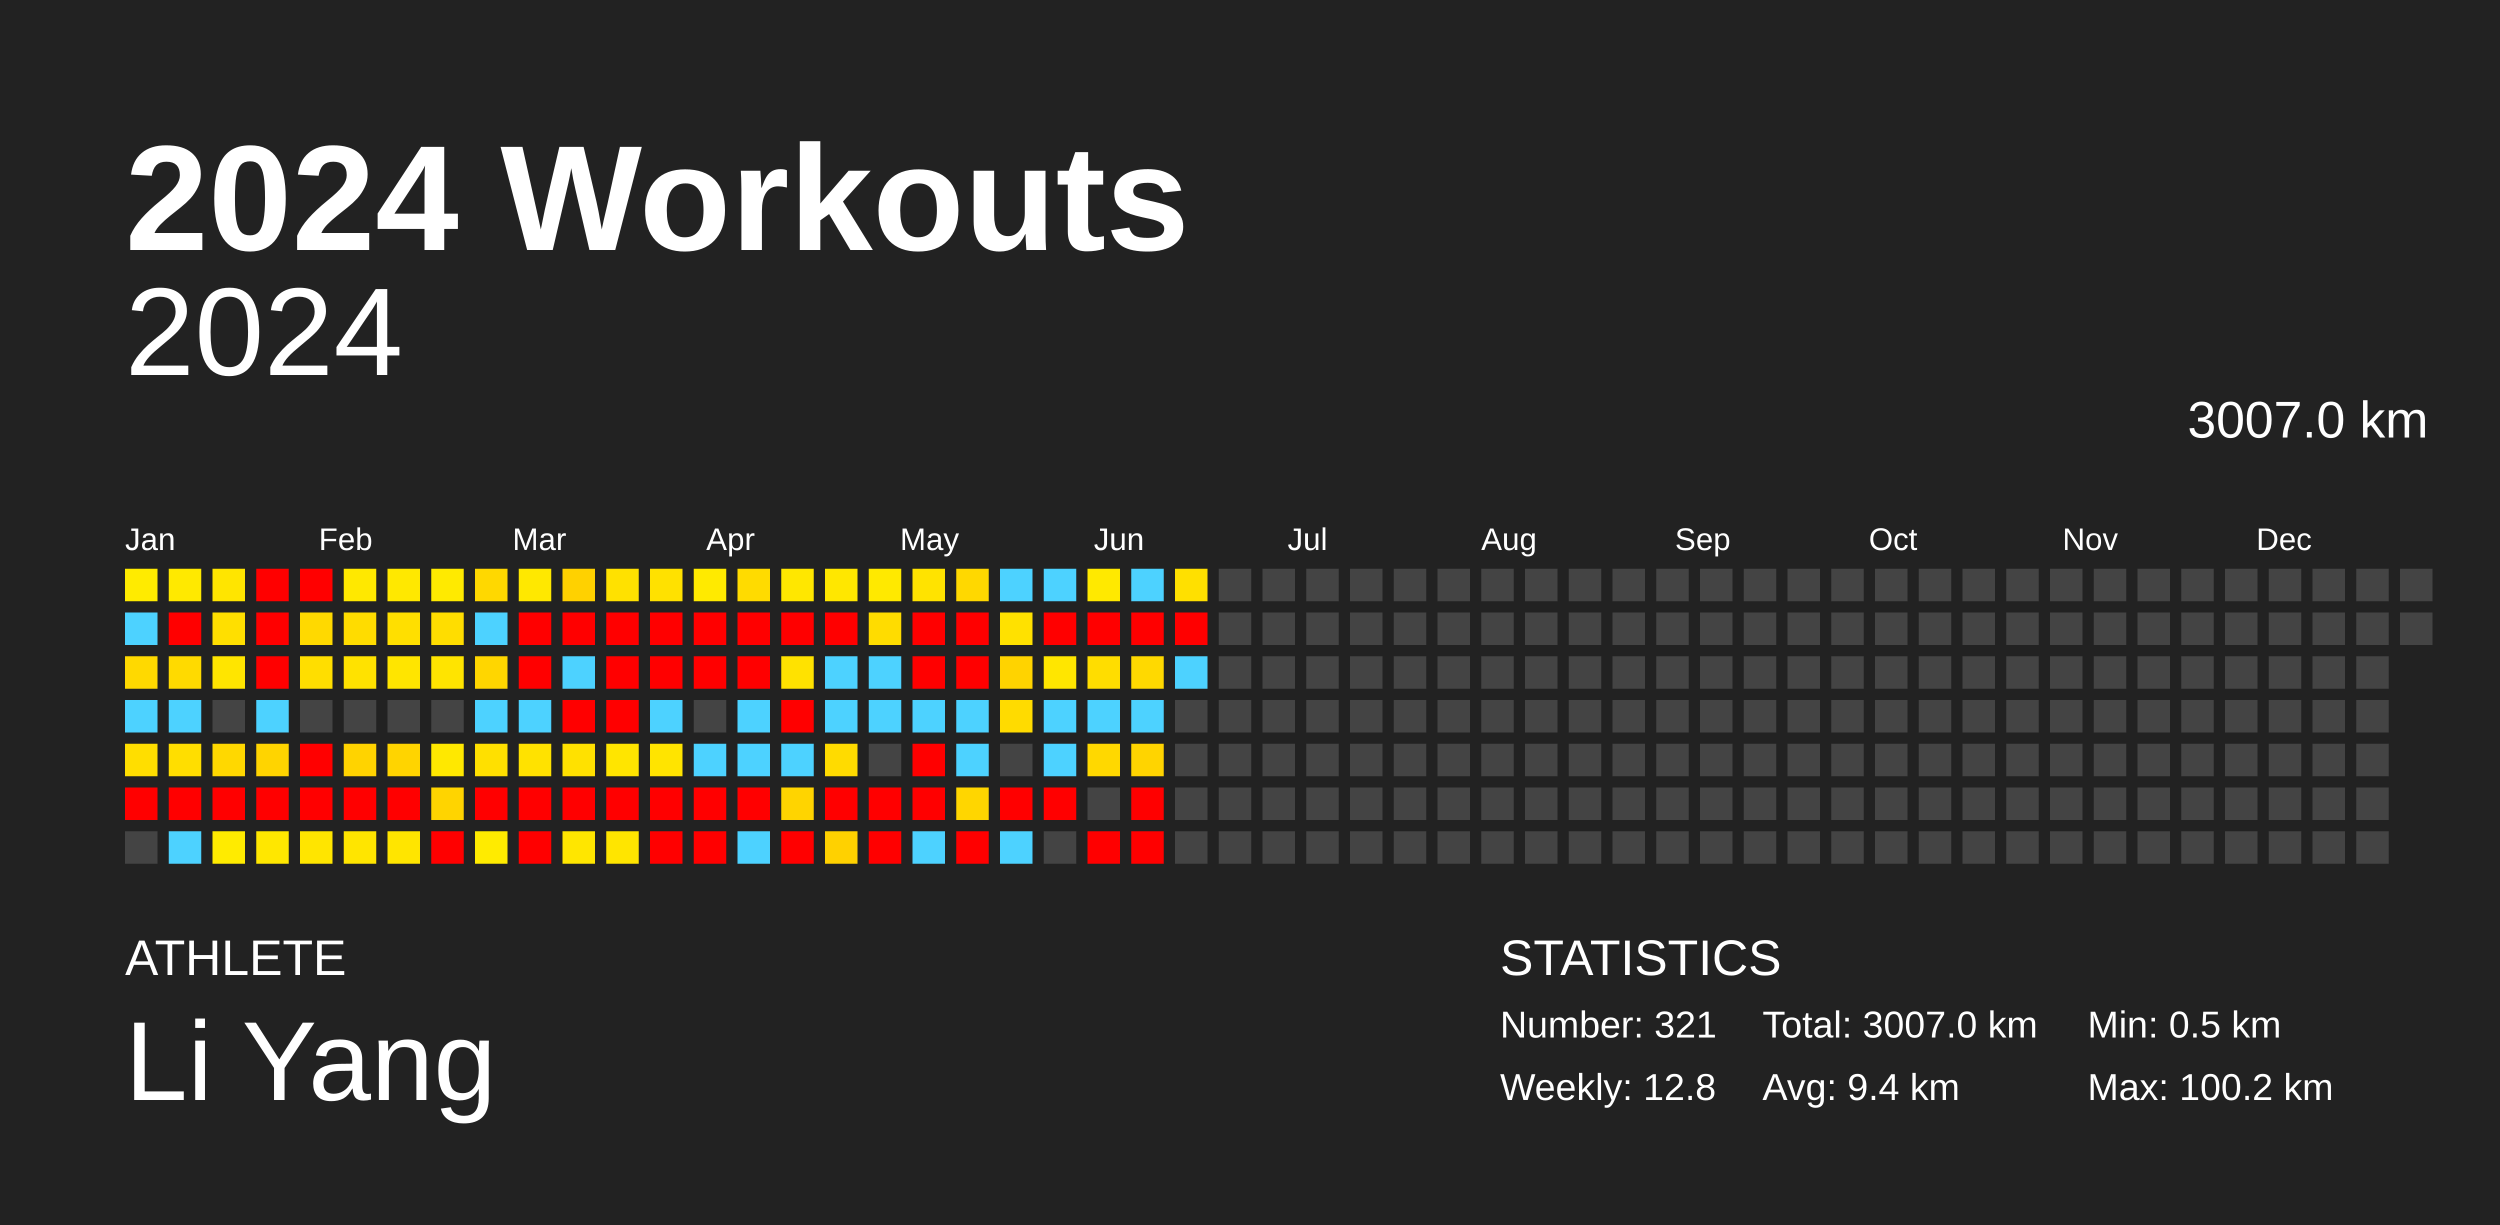
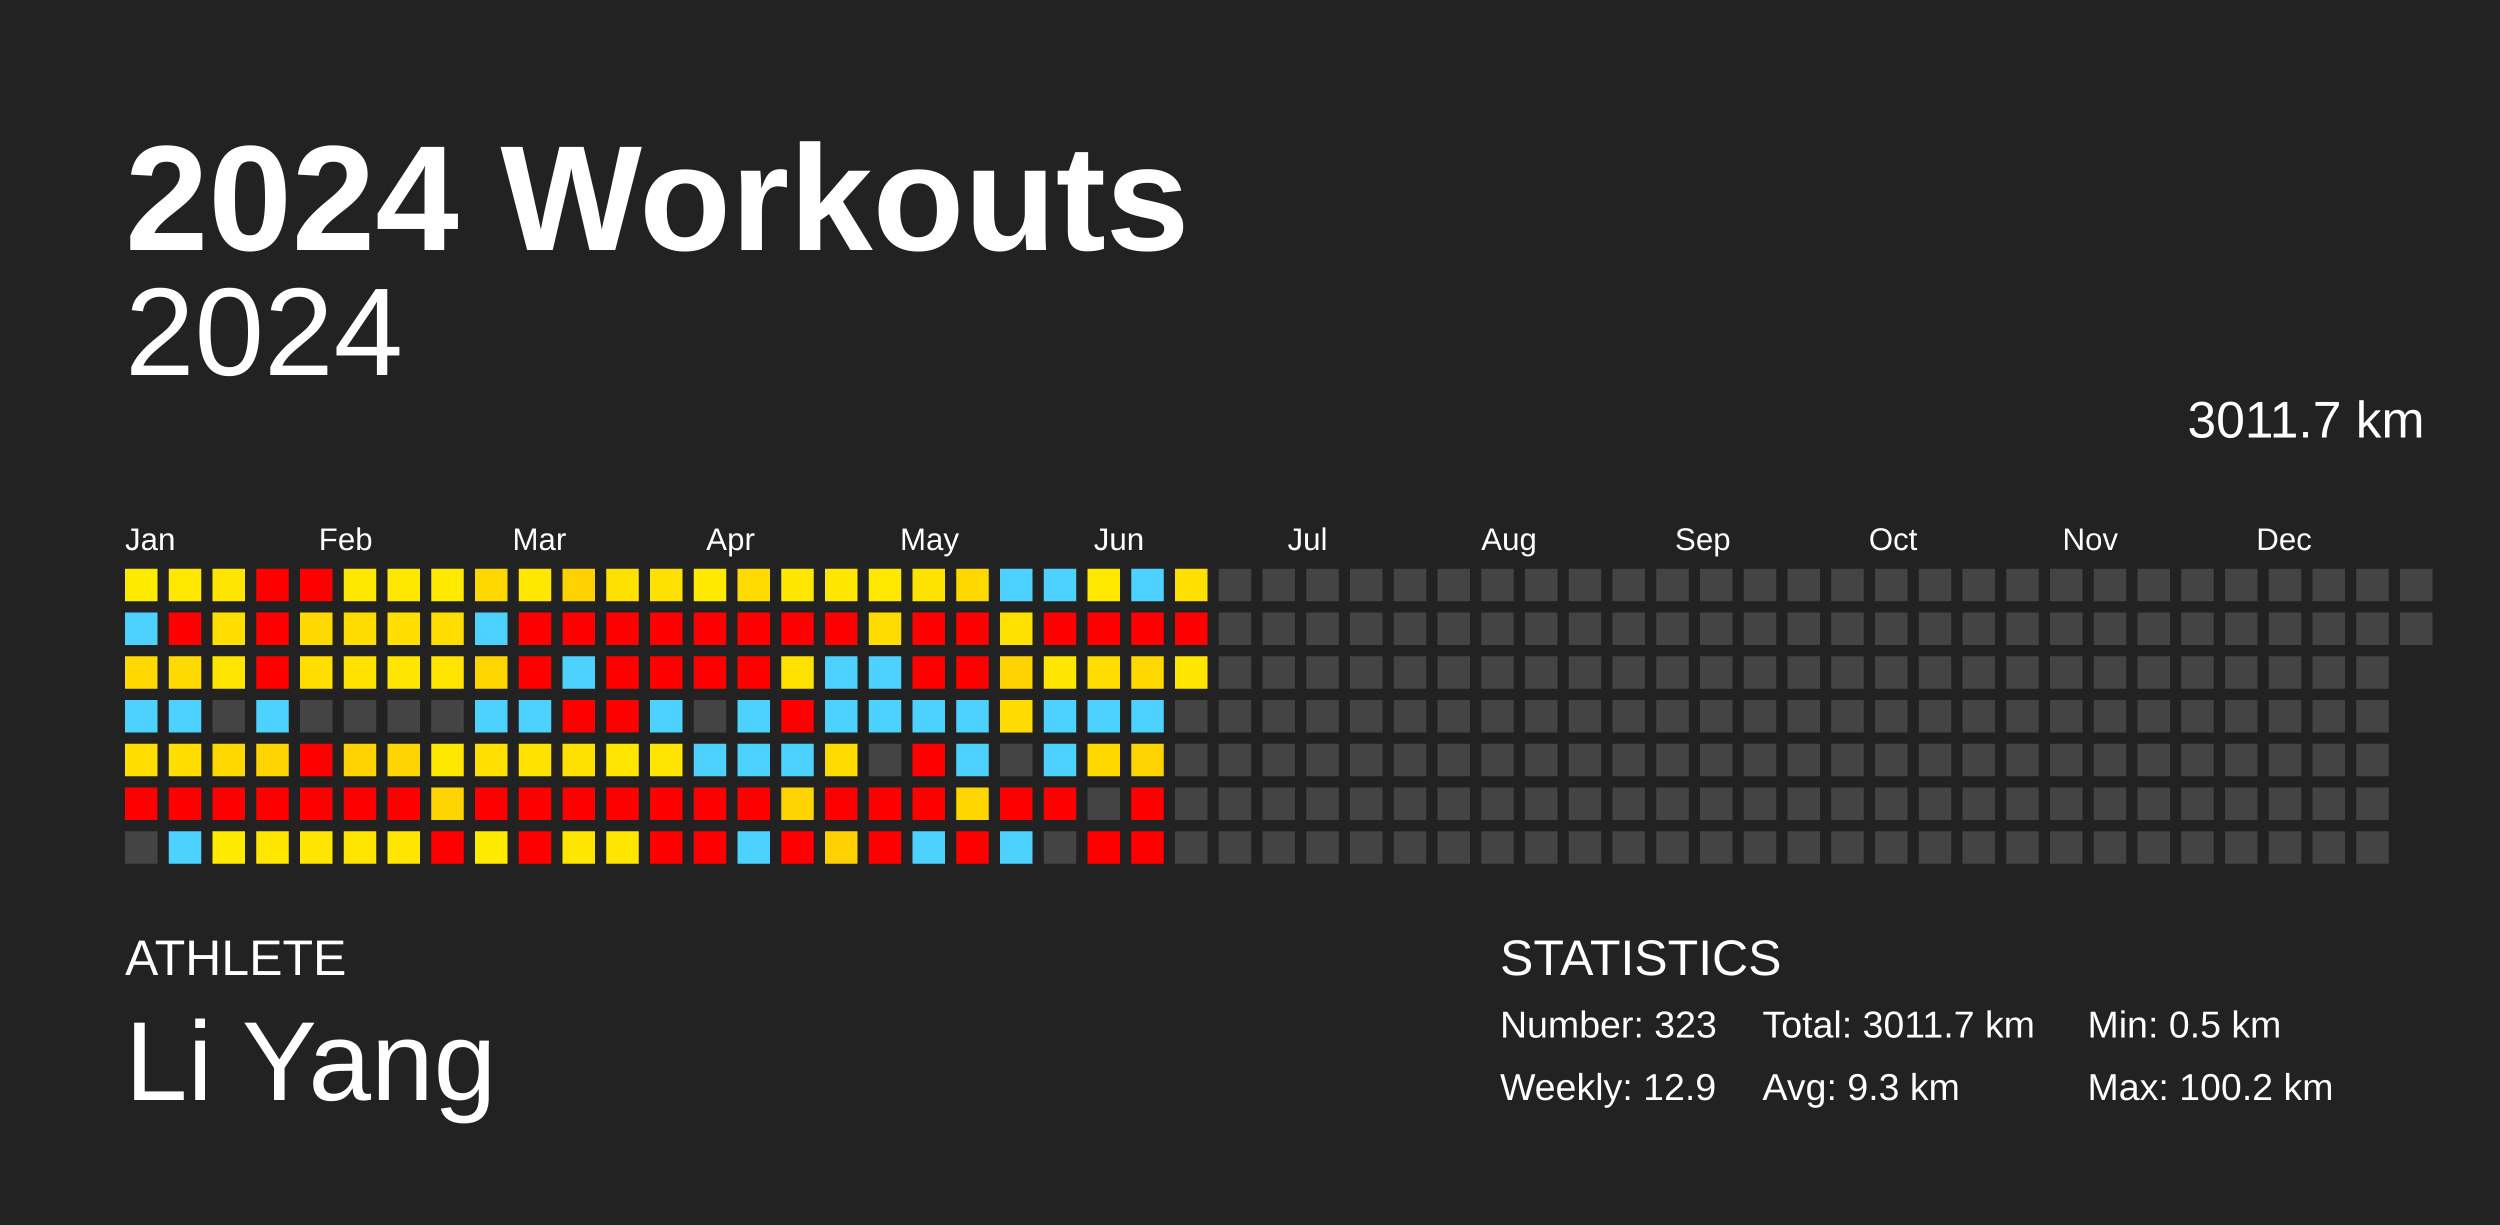
<svg xmlns="http://www.w3.org/2000/svg" baseProfile="full" height="98mm" version="1.1" viewBox="0,0,200,98" width="200mm">
  <defs />
  <rect fill="#222222" height="98" width="200" x="0" y="0" />
  <text fill="#FFFFFF" style="font-size:12px; font-family:Arial; font-weight:bold;" x="10" y="20">2024 Workouts</text>
  <text fill="#FFFFFF" style="font-size:4px; font-family:Arial" x="10" y="78">ATHLETE</text>
  <text fill="#FFFFFF" style="font-size:9px; font-family:Arial" x="10" y="88">Li Yang</text>
  <text fill="#FFFFFF" style="font-size:4px; font-family:Arial" x="120" y="78">STATISTICS</text>
-   <text fill="#FFFFFF" style="font-size:3px; font-family:Arial" x="120" y="83">Number: 321</text>
-   <text fill="#FFFFFF" style="font-size:3px; font-family:Arial" x="120" y="88">Weekly: 12.8</text>
-   <text fill="#FFFFFF" style="font-size:3px; font-family:Arial" x="141" y="83">Total: 3007.0 km</text>
-   <text fill="#FFFFFF" style="font-size:3px; font-family:Arial" x="141" y="88">Avg: 9.4 km</text>
+   <text fill="#FFFFFF" style="font-size:3px; font-family:Arial" x="120" y="83">Number: 323</text>
+   <text fill="#FFFFFF" style="font-size:3px; font-family:Arial" x="120" y="88">Weekly: 12.9</text>
+   <text fill="#FFFFFF" style="font-size:3px; font-family:Arial" x="141" y="83">Total: 3011.7 km</text>
+   <text fill="#FFFFFF" style="font-size:3px; font-family:Arial" x="141" y="88">Avg: 9.3 km</text>
  <text fill="#FFFFFF" style="font-size:3px; font-family:Arial" x="167" y="83">Min: 0.5 km</text>
  <text fill="#FFFFFF" style="font-size:3px; font-family:Arial" x="167" y="88">Max: 100.2 km</text>
  <text alignment-baseline="hanging" fill="#FFFFFF" style="font-size:10.0px; font-family:Arial;" x="10" y="30">2024</text>
-   <text alignment-baseline="hanging" fill="#FFFFFF" style="font-size:4.125px; font-family:Arial;" x="175" y="35">3007.0 km</text>
+   <text alignment-baseline="hanging" fill="#FFFFFF" style="font-size:4.125px; font-family:Arial;" x="175" y="35">3011.7 km</text>
  <text fill="#FFFFFF" style="font-size:2.5px; font-family:Arial" x="10.0" y="44">Jan</text>
  <text fill="#FFFFFF" style="font-size:2.5px; font-family:Arial" x="25.5" y="44">Feb</text>
  <text fill="#FFFFFF" style="font-size:2.5px; font-family:Arial" x="41.0" y="44">Mar</text>
  <text fill="#FFFFFF" style="font-size:2.5px; font-family:Arial" x="56.5" y="44">Apr</text>
  <text fill="#FFFFFF" style="font-size:2.5px; font-family:Arial" x="72.0" y="44">May</text>
  <text fill="#FFFFFF" style="font-size:2.5px; font-family:Arial" x="87.5" y="44">Jun</text>
  <text fill="#FFFFFF" style="font-size:2.5px; font-family:Arial" x="103.0" y="44">Jul</text>
  <text fill="#FFFFFF" style="font-size:2.5px; font-family:Arial" x="118.5" y="44">Aug</text>
  <text fill="#FFFFFF" style="font-size:2.5px; font-family:Arial" x="134.0" y="44">Sep</text>
  <text fill="#FFFFFF" style="font-size:2.5px; font-family:Arial" x="149.5" y="44">Oct</text>
  <text fill="#FFFFFF" style="font-size:2.5px; font-family:Arial" x="165.0" y="44">Nov</text>
  <text fill="#FFFFFF" style="font-size:2.5px; font-family:Arial" x="180.5" y="44">Dec</text>
  <rect fill="#ffeb00" height="2.6" width="2.6" x="10.0" y="45.5" />
  <rect fill="#4dd2ff" height="2.6" width="2.6" x="10.0" y="49.0" />
  <rect fill="#ffd900" height="2.6" width="2.6" x="10.0" y="52.5" />
  <rect fill="#4dd2ff" height="2.6" width="2.6" x="10.0" y="56.0" />
  <rect fill="#ffde00" height="2.6" width="2.6" x="10.0" y="59.5" />
  <rect fill="red" height="2.6" width="2.6" x="10.0" y="63.0" />
  <rect fill="#444444" height="2.6" width="2.6" x="10.0" y="66.5" />
  <rect fill="#ffe900" height="2.6" width="2.6" x="13.5" y="45.5" />
  <rect fill="red" height="2.6" width="2.6" x="13.5" y="49.0" />
  <rect fill="#ffda00" height="2.6" width="2.6" x="13.5" y="52.5" />
  <rect fill="#4dd2ff" height="2.6" width="2.6" x="13.5" y="56.0" />
  <rect fill="#ffde00" height="2.6" width="2.6" x="13.5" y="59.5" />
  <rect fill="red" height="2.6" width="2.6" x="13.5" y="63.0" />
  <rect fill="#4dd2ff" height="2.6" width="2.6" x="13.5" y="66.5" />
  <rect fill="#ffe500" height="2.6" width="2.6" x="17.0" y="45.5" />
  <rect fill="#ffdf00" height="2.6" width="2.6" x="17.0" y="49.0" />
  <rect fill="#ffe500" height="2.6" width="2.6" x="17.0" y="52.5" />
  <rect fill="#444444" height="2.6" width="2.6" x="17.0" y="56.0" />
  <rect fill="#ffd800" height="2.6" width="2.6" x="17.0" y="59.5" />
  <rect fill="red" height="2.6" width="2.6" x="17.0" y="63.0" />
  <rect fill="#ffeb00" height="2.6" width="2.6" x="17.0" y="66.5" />
  <rect fill="red" height="2.6" width="2.6" x="20.5" y="45.5" />
  <rect fill="red" height="2.6" width="2.6" x="20.5" y="49.0" />
  <rect fill="red" height="2.6" width="2.6" x="20.5" y="52.5" />
  <rect fill="#4dd2ff" height="2.6" width="2.6" x="20.5" y="56.0" />
  <rect fill="#ffd400" height="2.6" width="2.6" x="20.5" y="59.5" />
  <rect fill="red" height="2.6" width="2.6" x="20.5" y="63.0" />
  <rect fill="#ffe700" height="2.6" width="2.6" x="20.5" y="66.5" />
  <rect fill="red" height="2.6" width="2.6" x="24.0" y="45.5" />
  <rect fill="#ffd900" height="2.6" width="2.6" x="24.0" y="49.0" />
  <rect fill="#ffde00" height="2.6" width="2.6" x="24.0" y="52.5" />
  <rect fill="#444444" height="2.6" width="2.6" x="24.0" y="56.0" />
  <rect fill="red" height="2.6" width="2.6" x="24.0" y="59.5" />
  <rect fill="red" height="2.6" width="2.6" x="24.0" y="63.0" />
  <rect fill="#ffe500" height="2.6" width="2.6" x="24.0" y="66.5" />
  <rect fill="#ffe800" height="2.6" width="2.6" x="27.5" y="45.5" />
  <rect fill="#ffdc00" height="2.6" width="2.6" x="27.5" y="49.0" />
  <rect fill="#ffe200" height="2.6" width="2.6" x="27.5" y="52.5" />
  <rect fill="#444444" height="2.6" width="2.6" x="27.5" y="56.0" />
  <rect fill="#ffd300" height="2.6" width="2.6" x="27.5" y="59.5" />
  <rect fill="red" height="2.6" width="2.6" x="27.5" y="63.0" />
  <rect fill="#ffe500" height="2.6" width="2.6" x="27.5" y="66.5" />
  <rect fill="#ffe800" height="2.6" width="2.6" x="31.0" y="45.5" />
  <rect fill="#ffdf00" height="2.6" width="2.6" x="31.0" y="49.0" />
  <rect fill="#ffe500" height="2.6" width="2.6" x="31.0" y="52.5" />
  <rect fill="#444444" height="2.6" width="2.6" x="31.0" y="56.0" />
  <rect fill="#ffd400" height="2.6" width="2.6" x="31.0" y="59.5" />
  <rect fill="red" height="2.6" width="2.6" x="31.0" y="63.0" />
  <rect fill="#ffe500" height="2.6" width="2.6" x="31.0" y="66.5" />
  <rect fill="#ffea00" height="2.6" width="2.6" x="34.5" y="45.5" />
  <rect fill="#ffdd00" height="2.6" width="2.6" x="34.5" y="49.0" />
  <rect fill="#ffe400" height="2.6" width="2.6" x="34.5" y="52.5" />
  <rect fill="#444444" height="2.6" width="2.6" x="34.5" y="56.0" />
  <rect fill="#ffe800" height="2.6" width="2.6" x="34.5" y="59.5" />
  <rect fill="#ffd400" height="2.6" width="2.6" x="34.5" y="63.0" />
  <rect fill="red" height="2.6" width="2.6" x="34.5" y="66.5" />
  <rect fill="#ffd800" height="2.6" width="2.6" x="38.0" y="45.5" />
  <rect fill="#4dd2ff" height="2.6" width="2.6" x="38.0" y="49.0" />
  <rect fill="#ffd600" height="2.6" width="2.6" x="38.0" y="52.5" />
  <rect fill="#4dd2ff" height="2.6" width="2.6" x="38.0" y="56.0" />
  <rect fill="#ffe000" height="2.6" width="2.6" x="38.0" y="59.5" />
  <rect fill="red" height="2.6" width="2.6" x="38.0" y="63.0" />
  <rect fill="#ffeb00" height="2.6" width="2.6" x="38.0" y="66.5" />
  <rect fill="#ffe800" height="2.6" width="2.6" x="41.5" y="45.5" />
  <rect fill="red" height="2.6" width="2.6" x="41.5" y="49.0" />
  <rect fill="red" height="2.6" width="2.6" x="41.5" y="52.5" />
  <rect fill="#4dd2ff" height="2.6" width="2.6" x="41.5" y="56.0" />
  <rect fill="#ffe200" height="2.6" width="2.6" x="41.5" y="59.5" />
  <rect fill="red" height="2.6" width="2.6" x="41.5" y="63.0" />
  <rect fill="red" height="2.6" width="2.6" x="41.5" y="66.5" />
  <rect fill="#ffd100" height="2.6" width="2.6" x="45.0" y="45.5" />
  <rect fill="red" height="2.6" width="2.6" x="45.0" y="49.0" />
  <rect fill="#4dd2ff" height="2.6" width="2.6" x="45.0" y="52.5" />
  <rect fill="red" height="2.6" width="2.6" x="45.0" y="56.0" />
  <rect fill="#ffe100" height="2.6" width="2.6" x="45.0" y="59.5" />
  <rect fill="red" height="2.6" width="2.6" x="45.0" y="63.0" />
  <rect fill="#ffe600" height="2.6" width="2.6" x="45.0" y="66.5" />
  <rect fill="#ffe100" height="2.6" width="2.6" x="48.5" y="45.5" />
  <rect fill="red" height="2.6" width="2.6" x="48.5" y="49.0" />
  <rect fill="red" height="2.6" width="2.6" x="48.5" y="52.5" />
  <rect fill="red" height="2.6" width="2.6" x="48.5" y="56.0" />
  <rect fill="#ffe500" height="2.6" width="2.6" x="48.5" y="59.5" />
  <rect fill="red" height="2.6" width="2.6" x="48.5" y="63.0" />
  <rect fill="#ffe500" height="2.6" width="2.6" x="48.5" y="66.5" />
  <rect fill="#ffe100" height="2.6" width="2.6" x="52.0" y="45.5" />
  <rect fill="red" height="2.6" width="2.6" x="52.0" y="49.0" />
  <rect fill="red" height="2.6" width="2.6" x="52.0" y="52.5" />
  <rect fill="#4dd2ff" height="2.6" width="2.6" x="52.0" y="56.0" />
  <rect fill="#ffe400" height="2.6" width="2.6" x="52.0" y="59.5" />
  <rect fill="red" height="2.6" width="2.6" x="52.0" y="63.0" />
  <rect fill="red" height="2.6" width="2.6" x="52.0" y="66.5" />
  <rect fill="#ffea00" height="2.6" width="2.6" x="55.5" y="45.5" />
  <rect fill="red" height="2.6" width="2.6" x="55.5" y="49.0" />
  <rect fill="red" height="2.6" width="2.6" x="55.5" y="52.5" />
  <rect fill="#444444" height="2.6" width="2.6" x="55.5" y="56.0" />
  <rect fill="#4dd2ff" height="2.6" width="2.6" x="55.5" y="59.5" />
  <rect fill="red" height="2.6" width="2.6" x="55.5" y="63.0" />
  <rect fill="red" height="2.6" width="2.6" x="55.5" y="66.5" />
  <rect fill="#ffdb00" height="2.6" width="2.6" x="59.0" y="45.5" />
  <rect fill="red" height="2.6" width="2.6" x="59.0" y="49.0" />
  <rect fill="red" height="2.6" width="2.6" x="59.0" y="52.5" />
  <rect fill="#4dd2ff" height="2.6" width="2.6" x="59.0" y="56.0" />
  <rect fill="#4dd2ff" height="2.6" width="2.6" x="59.0" y="59.5" />
  <rect fill="red" height="2.6" width="2.6" x="59.0" y="63.0" />
  <rect fill="#4dd2ff" height="2.6" width="2.6" x="59.0" y="66.5" />
  <rect fill="#ffe700" height="2.6" width="2.6" x="62.5" y="45.5" />
  <rect fill="red" height="2.6" width="2.6" x="62.5" y="49.0" />
  <rect fill="#ffe200" height="2.6" width="2.6" x="62.5" y="52.5" />
  <rect fill="red" height="2.6" width="2.6" x="62.5" y="56.0" />
  <rect fill="#4dd2ff" height="2.6" width="2.6" x="62.5" y="59.5" />
  <rect fill="#ffd400" height="2.6" width="2.6" x="62.5" y="63.0" />
  <rect fill="red" height="2.6" width="2.6" x="62.5" y="66.5" />
  <rect fill="#ffe700" height="2.6" width="2.6" x="66.0" y="45.5" />
  <rect fill="red" height="2.6" width="2.6" x="66.0" y="49.0" />
  <rect fill="#4dd2ff" height="2.6" width="2.6" x="66.0" y="52.5" />
  <rect fill="#4dd2ff" height="2.6" width="2.6" x="66.0" y="56.0" />
  <rect fill="#ffdb00" height="2.6" width="2.6" x="66.0" y="59.5" />
  <rect fill="red" height="2.6" width="2.6" x="66.0" y="63.0" />
  <rect fill="#ffd100" height="2.6" width="2.6" x="66.0" y="66.5" />
  <rect fill="#ffe900" height="2.6" width="2.6" x="69.5" y="45.5" />
  <rect fill="#ffdc00" height="2.6" width="2.6" x="69.5" y="49.0" />
  <rect fill="#4dd2ff" height="2.6" width="2.6" x="69.5" y="52.5" />
  <rect fill="#4dd2ff" height="2.6" width="2.6" x="69.5" y="56.0" />
  <rect fill="#444444" height="2.6" width="2.6" x="69.5" y="59.5" />
  <rect fill="red" height="2.6" width="2.6" x="69.5" y="63.0" />
  <rect fill="red" height="2.6" width="2.6" x="69.5" y="66.5" />
  <rect fill="#ffe300" height="2.6" width="2.6" x="73.0" y="45.5" />
  <rect fill="red" height="2.6" width="2.6" x="73.0" y="49.0" />
  <rect fill="red" height="2.6" width="2.6" x="73.0" y="52.5" />
  <rect fill="#4dd2ff" height="2.6" width="2.6" x="73.0" y="56.0" />
  <rect fill="red" height="2.6" width="2.6" x="73.0" y="59.5" />
  <rect fill="red" height="2.6" width="2.6" x="73.0" y="63.0" />
  <rect fill="#4dd2ff" height="2.6" width="2.6" x="73.0" y="66.5" />
  <rect fill="#ffd800" height="2.6" width="2.6" x="76.5" y="45.5" />
  <rect fill="red" height="2.6" width="2.6" x="76.5" y="49.0" />
  <rect fill="red" height="2.6" width="2.6" x="76.5" y="52.5" />
  <rect fill="#4dd2ff" height="2.6" width="2.6" x="76.5" y="56.0" />
  <rect fill="#4dd2ff" height="2.6" width="2.6" x="76.5" y="59.5" />
  <rect fill="#ffd600" height="2.6" width="2.6" x="76.5" y="63.0" />
  <rect fill="red" height="2.6" width="2.6" x="76.5" y="66.5" />
  <rect fill="#4dd2ff" height="2.6" width="2.6" x="80.0" y="45.5" />
  <rect fill="#ffe100" height="2.6" width="2.6" x="80.0" y="49.0" />
  <rect fill="#ffd300" height="2.6" width="2.6" x="80.0" y="52.5" />
  <rect fill="#ffdb00" height="2.6" width="2.6" x="80.0" y="56.0" />
  <rect fill="#444444" height="2.6" width="2.6" x="80.0" y="59.5" />
  <rect fill="red" height="2.6" width="2.6" x="80.0" y="63.0" />
  <rect fill="#4dd2ff" height="2.6" width="2.6" x="80.0" y="66.5" />
  <rect fill="#4dd2ff" height="2.6" width="2.6" x="83.5" y="45.5" />
  <rect fill="red" height="2.6" width="2.6" x="83.5" y="49.0" />
  <rect fill="#ffe600" height="2.6" width="2.6" x="83.5" y="52.5" />
  <rect fill="#4dd2ff" height="2.6" width="2.6" x="83.5" y="56.0" />
  <rect fill="#4dd2ff" height="2.6" width="2.6" x="83.5" y="59.5" />
  <rect fill="red" height="2.6" width="2.6" x="83.5" y="63.0" />
  <rect fill="#444444" height="2.6" width="2.6" x="83.5" y="66.5" />
  <rect fill="#ffe900" height="2.6" width="2.6" x="87.0" y="45.5" />
  <rect fill="red" height="2.6" width="2.6" x="87.0" y="49.0" />
  <rect fill="#ffdd00" height="2.6" width="2.6" x="87.0" y="52.5" />
  <rect fill="#4dd2ff" height="2.6" width="2.6" x="87.0" y="56.0" />
  <rect fill="#ffd800" height="2.6" width="2.6" x="87.0" y="59.5" />
  <rect fill="#444444" height="2.6" width="2.6" x="87.0" y="63.0" />
  <rect fill="red" height="2.6" width="2.6" x="87.0" y="66.5" />
  <rect fill="#4dd2ff" height="2.6" width="2.6" x="90.5" y="45.5" />
  <rect fill="red" height="2.6" width="2.6" x="90.5" y="49.0" />
  <rect fill="#ffd900" height="2.6" width="2.6" x="90.5" y="52.5" />
  <rect fill="#4dd2ff" height="2.6" width="2.6" x="90.5" y="56.0" />
  <rect fill="#ffd400" height="2.6" width="2.6" x="90.5" y="59.5" />
  <rect fill="red" height="2.6" width="2.6" x="90.5" y="63.0" />
  <rect fill="red" height="2.6" width="2.6" x="90.5" y="66.5" />
  <rect fill="#ffe000" height="2.6" width="2.6" x="94.0" y="45.5" />
  <rect fill="red" height="2.6" width="2.6" x="94.0" y="49.0" />
-   <rect fill="#4dd2ff" height="2.6" width="2.6" x="94.0" y="52.5" />
+   <rect fill="#ffe600" height="2.6" width="2.6" x="94.0" y="52.5" />
  <rect fill="#444444" height="2.6" width="2.6" x="94.0" y="56.0" />
  <rect fill="#444444" height="2.6" width="2.6" x="94.0" y="59.5" />
  <rect fill="#444444" height="2.6" width="2.6" x="94.0" y="63.0" />
  <rect fill="#444444" height="2.6" width="2.6" x="94.0" y="66.5" />
  <rect fill="#444444" height="2.6" width="2.6" x="97.5" y="45.5" />
  <rect fill="#444444" height="2.6" width="2.6" x="97.5" y="49.0" />
  <rect fill="#444444" height="2.6" width="2.6" x="97.5" y="52.5" />
  <rect fill="#444444" height="2.6" width="2.6" x="97.5" y="56.0" />
  <rect fill="#444444" height="2.6" width="2.6" x="97.5" y="59.5" />
  <rect fill="#444444" height="2.6" width="2.6" x="97.5" y="63.0" />
  <rect fill="#444444" height="2.6" width="2.6" x="97.5" y="66.5" />
  <rect fill="#444444" height="2.6" width="2.6" x="101.0" y="45.5" />
  <rect fill="#444444" height="2.6" width="2.6" x="101.0" y="49.0" />
  <rect fill="#444444" height="2.6" width="2.6" x="101.0" y="52.5" />
  <rect fill="#444444" height="2.6" width="2.6" x="101.0" y="56.0" />
  <rect fill="#444444" height="2.6" width="2.6" x="101.0" y="59.5" />
  <rect fill="#444444" height="2.6" width="2.6" x="101.0" y="63.0" />
  <rect fill="#444444" height="2.6" width="2.6" x="101.0" y="66.5" />
  <rect fill="#444444" height="2.6" width="2.6" x="104.5" y="45.5" />
  <rect fill="#444444" height="2.6" width="2.6" x="104.5" y="49.0" />
  <rect fill="#444444" height="2.6" width="2.6" x="104.5" y="52.5" />
  <rect fill="#444444" height="2.6" width="2.6" x="104.5" y="56.0" />
  <rect fill="#444444" height="2.6" width="2.6" x="104.5" y="59.5" />
  <rect fill="#444444" height="2.6" width="2.6" x="104.5" y="63.0" />
  <rect fill="#444444" height="2.6" width="2.6" x="104.5" y="66.5" />
  <rect fill="#444444" height="2.6" width="2.6" x="108.0" y="45.5" />
  <rect fill="#444444" height="2.6" width="2.6" x="108.0" y="49.0" />
  <rect fill="#444444" height="2.6" width="2.6" x="108.0" y="52.5" />
  <rect fill="#444444" height="2.6" width="2.6" x="108.0" y="56.0" />
  <rect fill="#444444" height="2.6" width="2.6" x="108.0" y="59.5" />
  <rect fill="#444444" height="2.6" width="2.6" x="108.0" y="63.0" />
  <rect fill="#444444" height="2.6" width="2.6" x="108.0" y="66.5" />
  <rect fill="#444444" height="2.6" width="2.6" x="111.5" y="45.5" />
  <rect fill="#444444" height="2.6" width="2.6" x="111.5" y="49.0" />
  <rect fill="#444444" height="2.6" width="2.6" x="111.5" y="52.5" />
  <rect fill="#444444" height="2.6" width="2.6" x="111.5" y="56.0" />
  <rect fill="#444444" height="2.6" width="2.6" x="111.5" y="59.5" />
  <rect fill="#444444" height="2.6" width="2.6" x="111.5" y="63.0" />
  <rect fill="#444444" height="2.6" width="2.6" x="111.5" y="66.5" />
  <rect fill="#444444" height="2.6" width="2.6" x="115.0" y="45.5" />
  <rect fill="#444444" height="2.6" width="2.6" x="115.0" y="49.0" />
  <rect fill="#444444" height="2.6" width="2.6" x="115.0" y="52.5" />
  <rect fill="#444444" height="2.6" width="2.6" x="115.0" y="56.0" />
  <rect fill="#444444" height="2.6" width="2.6" x="115.0" y="59.5" />
  <rect fill="#444444" height="2.6" width="2.6" x="115.0" y="63.0" />
  <rect fill="#444444" height="2.6" width="2.6" x="115.0" y="66.5" />
  <rect fill="#444444" height="2.6" width="2.6" x="118.5" y="45.5" />
  <rect fill="#444444" height="2.6" width="2.6" x="118.5" y="49.0" />
  <rect fill="#444444" height="2.6" width="2.6" x="118.5" y="52.5" />
  <rect fill="#444444" height="2.6" width="2.6" x="118.5" y="56.0" />
  <rect fill="#444444" height="2.6" width="2.6" x="118.5" y="59.5" />
  <rect fill="#444444" height="2.6" width="2.6" x="118.5" y="63.0" />
  <rect fill="#444444" height="2.6" width="2.6" x="118.5" y="66.5" />
  <rect fill="#444444" height="2.6" width="2.6" x="122.0" y="45.5" />
  <rect fill="#444444" height="2.6" width="2.6" x="122.0" y="49.0" />
  <rect fill="#444444" height="2.6" width="2.6" x="122.0" y="52.5" />
  <rect fill="#444444" height="2.6" width="2.6" x="122.0" y="56.0" />
  <rect fill="#444444" height="2.6" width="2.6" x="122.0" y="59.5" />
  <rect fill="#444444" height="2.6" width="2.6" x="122.0" y="63.0" />
  <rect fill="#444444" height="2.6" width="2.6" x="122.0" y="66.5" />
  <rect fill="#444444" height="2.6" width="2.6" x="125.5" y="45.5" />
  <rect fill="#444444" height="2.6" width="2.6" x="125.5" y="49.0" />
  <rect fill="#444444" height="2.6" width="2.6" x="125.5" y="52.5" />
  <rect fill="#444444" height="2.6" width="2.6" x="125.5" y="56.0" />
  <rect fill="#444444" height="2.6" width="2.6" x="125.5" y="59.5" />
  <rect fill="#444444" height="2.6" width="2.6" x="125.5" y="63.0" />
  <rect fill="#444444" height="2.6" width="2.6" x="125.5" y="66.5" />
  <rect fill="#444444" height="2.6" width="2.6" x="129.0" y="45.5" />
  <rect fill="#444444" height="2.6" width="2.6" x="129.0" y="49.0" />
  <rect fill="#444444" height="2.6" width="2.6" x="129.0" y="52.5" />
  <rect fill="#444444" height="2.6" width="2.6" x="129.0" y="56.0" />
  <rect fill="#444444" height="2.6" width="2.6" x="129.0" y="59.5" />
  <rect fill="#444444" height="2.6" width="2.6" x="129.0" y="63.0" />
  <rect fill="#444444" height="2.6" width="2.6" x="129.0" y="66.5" />
  <rect fill="#444444" height="2.6" width="2.6" x="132.5" y="45.5" />
  <rect fill="#444444" height="2.6" width="2.6" x="132.5" y="49.0" />
  <rect fill="#444444" height="2.6" width="2.6" x="132.5" y="52.5" />
  <rect fill="#444444" height="2.6" width="2.6" x="132.5" y="56.0" />
  <rect fill="#444444" height="2.6" width="2.6" x="132.5" y="59.5" />
  <rect fill="#444444" height="2.6" width="2.6" x="132.5" y="63.0" />
  <rect fill="#444444" height="2.6" width="2.6" x="132.5" y="66.5" />
  <rect fill="#444444" height="2.6" width="2.6" x="136.0" y="45.5" />
  <rect fill="#444444" height="2.6" width="2.6" x="136.0" y="49.0" />
  <rect fill="#444444" height="2.6" width="2.6" x="136.0" y="52.5" />
  <rect fill="#444444" height="2.6" width="2.6" x="136.0" y="56.0" />
  <rect fill="#444444" height="2.6" width="2.6" x="136.0" y="59.5" />
  <rect fill="#444444" height="2.6" width="2.6" x="136.0" y="63.0" />
  <rect fill="#444444" height="2.6" width="2.6" x="136.0" y="66.5" />
  <rect fill="#444444" height="2.6" width="2.6" x="139.5" y="45.5" />
  <rect fill="#444444" height="2.6" width="2.6" x="139.5" y="49.0" />
  <rect fill="#444444" height="2.6" width="2.6" x="139.5" y="52.5" />
  <rect fill="#444444" height="2.6" width="2.6" x="139.5" y="56.0" />
  <rect fill="#444444" height="2.6" width="2.6" x="139.5" y="59.5" />
  <rect fill="#444444" height="2.6" width="2.6" x="139.5" y="63.0" />
  <rect fill="#444444" height="2.6" width="2.6" x="139.5" y="66.5" />
  <rect fill="#444444" height="2.6" width="2.6" x="143.0" y="45.5" />
  <rect fill="#444444" height="2.6" width="2.6" x="143.0" y="49.0" />
  <rect fill="#444444" height="2.6" width="2.6" x="143.0" y="52.5" />
  <rect fill="#444444" height="2.6" width="2.6" x="143.0" y="56.0" />
  <rect fill="#444444" height="2.6" width="2.6" x="143.0" y="59.5" />
  <rect fill="#444444" height="2.6" width="2.6" x="143.0" y="63.0" />
  <rect fill="#444444" height="2.6" width="2.6" x="143.0" y="66.5" />
  <rect fill="#444444" height="2.6" width="2.6" x="146.5" y="45.5" />
  <rect fill="#444444" height="2.6" width="2.6" x="146.5" y="49.0" />
  <rect fill="#444444" height="2.6" width="2.6" x="146.5" y="52.5" />
  <rect fill="#444444" height="2.6" width="2.6" x="146.5" y="56.0" />
  <rect fill="#444444" height="2.6" width="2.6" x="146.5" y="59.5" />
  <rect fill="#444444" height="2.6" width="2.6" x="146.5" y="63.0" />
  <rect fill="#444444" height="2.6" width="2.6" x="146.5" y="66.5" />
  <rect fill="#444444" height="2.6" width="2.6" x="150.0" y="45.5" />
  <rect fill="#444444" height="2.6" width="2.6" x="150.0" y="49.0" />
  <rect fill="#444444" height="2.6" width="2.6" x="150.0" y="52.5" />
  <rect fill="#444444" height="2.6" width="2.6" x="150.0" y="56.0" />
  <rect fill="#444444" height="2.6" width="2.6" x="150.0" y="59.5" />
  <rect fill="#444444" height="2.6" width="2.6" x="150.0" y="63.0" />
  <rect fill="#444444" height="2.6" width="2.6" x="150.0" y="66.5" />
  <rect fill="#444444" height="2.6" width="2.6" x="153.5" y="45.5" />
  <rect fill="#444444" height="2.6" width="2.6" x="153.5" y="49.0" />
  <rect fill="#444444" height="2.6" width="2.6" x="153.5" y="52.5" />
  <rect fill="#444444" height="2.6" width="2.6" x="153.5" y="56.0" />
  <rect fill="#444444" height="2.6" width="2.6" x="153.5" y="59.5" />
  <rect fill="#444444" height="2.6" width="2.6" x="153.5" y="63.0" />
  <rect fill="#444444" height="2.6" width="2.6" x="153.5" y="66.5" />
  <rect fill="#444444" height="2.6" width="2.6" x="157.0" y="45.5" />
  <rect fill="#444444" height="2.6" width="2.6" x="157.0" y="49.0" />
  <rect fill="#444444" height="2.6" width="2.6" x="157.0" y="52.5" />
  <rect fill="#444444" height="2.6" width="2.6" x="157.0" y="56.0" />
  <rect fill="#444444" height="2.6" width="2.6" x="157.0" y="59.5" />
  <rect fill="#444444" height="2.6" width="2.6" x="157.0" y="63.0" />
  <rect fill="#444444" height="2.6" width="2.6" x="157.0" y="66.5" />
  <rect fill="#444444" height="2.6" width="2.6" x="160.5" y="45.5" />
  <rect fill="#444444" height="2.6" width="2.6" x="160.5" y="49.0" />
  <rect fill="#444444" height="2.6" width="2.6" x="160.5" y="52.5" />
  <rect fill="#444444" height="2.6" width="2.6" x="160.5" y="56.0" />
  <rect fill="#444444" height="2.6" width="2.6" x="160.5" y="59.5" />
  <rect fill="#444444" height="2.6" width="2.6" x="160.5" y="63.0" />
  <rect fill="#444444" height="2.6" width="2.6" x="160.5" y="66.5" />
  <rect fill="#444444" height="2.6" width="2.6" x="164.0" y="45.5" />
  <rect fill="#444444" height="2.6" width="2.6" x="164.0" y="49.0" />
  <rect fill="#444444" height="2.6" width="2.6" x="164.0" y="52.5" />
  <rect fill="#444444" height="2.6" width="2.6" x="164.0" y="56.0" />
  <rect fill="#444444" height="2.6" width="2.6" x="164.0" y="59.5" />
  <rect fill="#444444" height="2.6" width="2.6" x="164.0" y="63.0" />
  <rect fill="#444444" height="2.6" width="2.6" x="164.0" y="66.5" />
  <rect fill="#444444" height="2.6" width="2.6" x="167.5" y="45.5" />
  <rect fill="#444444" height="2.6" width="2.6" x="167.5" y="49.0" />
  <rect fill="#444444" height="2.6" width="2.6" x="167.5" y="52.5" />
  <rect fill="#444444" height="2.6" width="2.6" x="167.5" y="56.0" />
  <rect fill="#444444" height="2.6" width="2.6" x="167.5" y="59.5" />
  <rect fill="#444444" height="2.6" width="2.6" x="167.5" y="63.0" />
  <rect fill="#444444" height="2.6" width="2.6" x="167.5" y="66.5" />
  <rect fill="#444444" height="2.6" width="2.6" x="171.0" y="45.5" />
  <rect fill="#444444" height="2.6" width="2.6" x="171.0" y="49.0" />
  <rect fill="#444444" height="2.6" width="2.6" x="171.0" y="52.5" />
  <rect fill="#444444" height="2.6" width="2.6" x="171.0" y="56.0" />
  <rect fill="#444444" height="2.6" width="2.6" x="171.0" y="59.5" />
  <rect fill="#444444" height="2.6" width="2.6" x="171.0" y="63.0" />
  <rect fill="#444444" height="2.6" width="2.6" x="171.0" y="66.5" />
  <rect fill="#444444" height="2.6" width="2.6" x="174.5" y="45.5" />
  <rect fill="#444444" height="2.6" width="2.6" x="174.5" y="49.0" />
  <rect fill="#444444" height="2.6" width="2.6" x="174.5" y="52.5" />
  <rect fill="#444444" height="2.6" width="2.6" x="174.5" y="56.0" />
  <rect fill="#444444" height="2.6" width="2.6" x="174.5" y="59.5" />
  <rect fill="#444444" height="2.6" width="2.6" x="174.5" y="63.0" />
  <rect fill="#444444" height="2.6" width="2.6" x="174.5" y="66.5" />
  <rect fill="#444444" height="2.6" width="2.6" x="178.0" y="45.5" />
  <rect fill="#444444" height="2.6" width="2.6" x="178.0" y="49.0" />
  <rect fill="#444444" height="2.6" width="2.6" x="178.0" y="52.5" />
  <rect fill="#444444" height="2.6" width="2.6" x="178.0" y="56.0" />
  <rect fill="#444444" height="2.6" width="2.6" x="178.0" y="59.5" />
  <rect fill="#444444" height="2.6" width="2.6" x="178.0" y="63.0" />
  <rect fill="#444444" height="2.6" width="2.6" x="178.0" y="66.5" />
  <rect fill="#444444" height="2.6" width="2.6" x="181.5" y="45.5" />
  <rect fill="#444444" height="2.6" width="2.6" x="181.5" y="49.0" />
  <rect fill="#444444" height="2.6" width="2.6" x="181.5" y="52.5" />
  <rect fill="#444444" height="2.6" width="2.6" x="181.5" y="56.0" />
  <rect fill="#444444" height="2.6" width="2.6" x="181.5" y="59.5" />
  <rect fill="#444444" height="2.6" width="2.6" x="181.5" y="63.0" />
  <rect fill="#444444" height="2.6" width="2.6" x="181.5" y="66.5" />
  <rect fill="#444444" height="2.6" width="2.6" x="185.0" y="45.5" />
  <rect fill="#444444" height="2.6" width="2.6" x="185.0" y="49.0" />
  <rect fill="#444444" height="2.6" width="2.6" x="185.0" y="52.5" />
  <rect fill="#444444" height="2.6" width="2.6" x="185.0" y="56.0" />
  <rect fill="#444444" height="2.6" width="2.6" x="185.0" y="59.5" />
  <rect fill="#444444" height="2.6" width="2.6" x="185.0" y="63.0" />
  <rect fill="#444444" height="2.6" width="2.6" x="185.0" y="66.5" />
  <rect fill="#444444" height="2.6" width="2.6" x="188.5" y="45.5" />
  <rect fill="#444444" height="2.6" width="2.6" x="188.5" y="49.0" />
  <rect fill="#444444" height="2.6" width="2.6" x="188.5" y="52.5" />
  <rect fill="#444444" height="2.6" width="2.6" x="188.5" y="56.0" />
  <rect fill="#444444" height="2.6" width="2.6" x="188.5" y="59.5" />
  <rect fill="#444444" height="2.6" width="2.6" x="188.5" y="63.0" />
  <rect fill="#444444" height="2.6" width="2.6" x="188.5" y="66.5" />
  <rect fill="#444444" height="2.6" width="2.6" x="192.0" y="45.5" />
  <rect fill="#444444" height="2.6" width="2.6" x="192.0" y="49.0" />
</svg>
